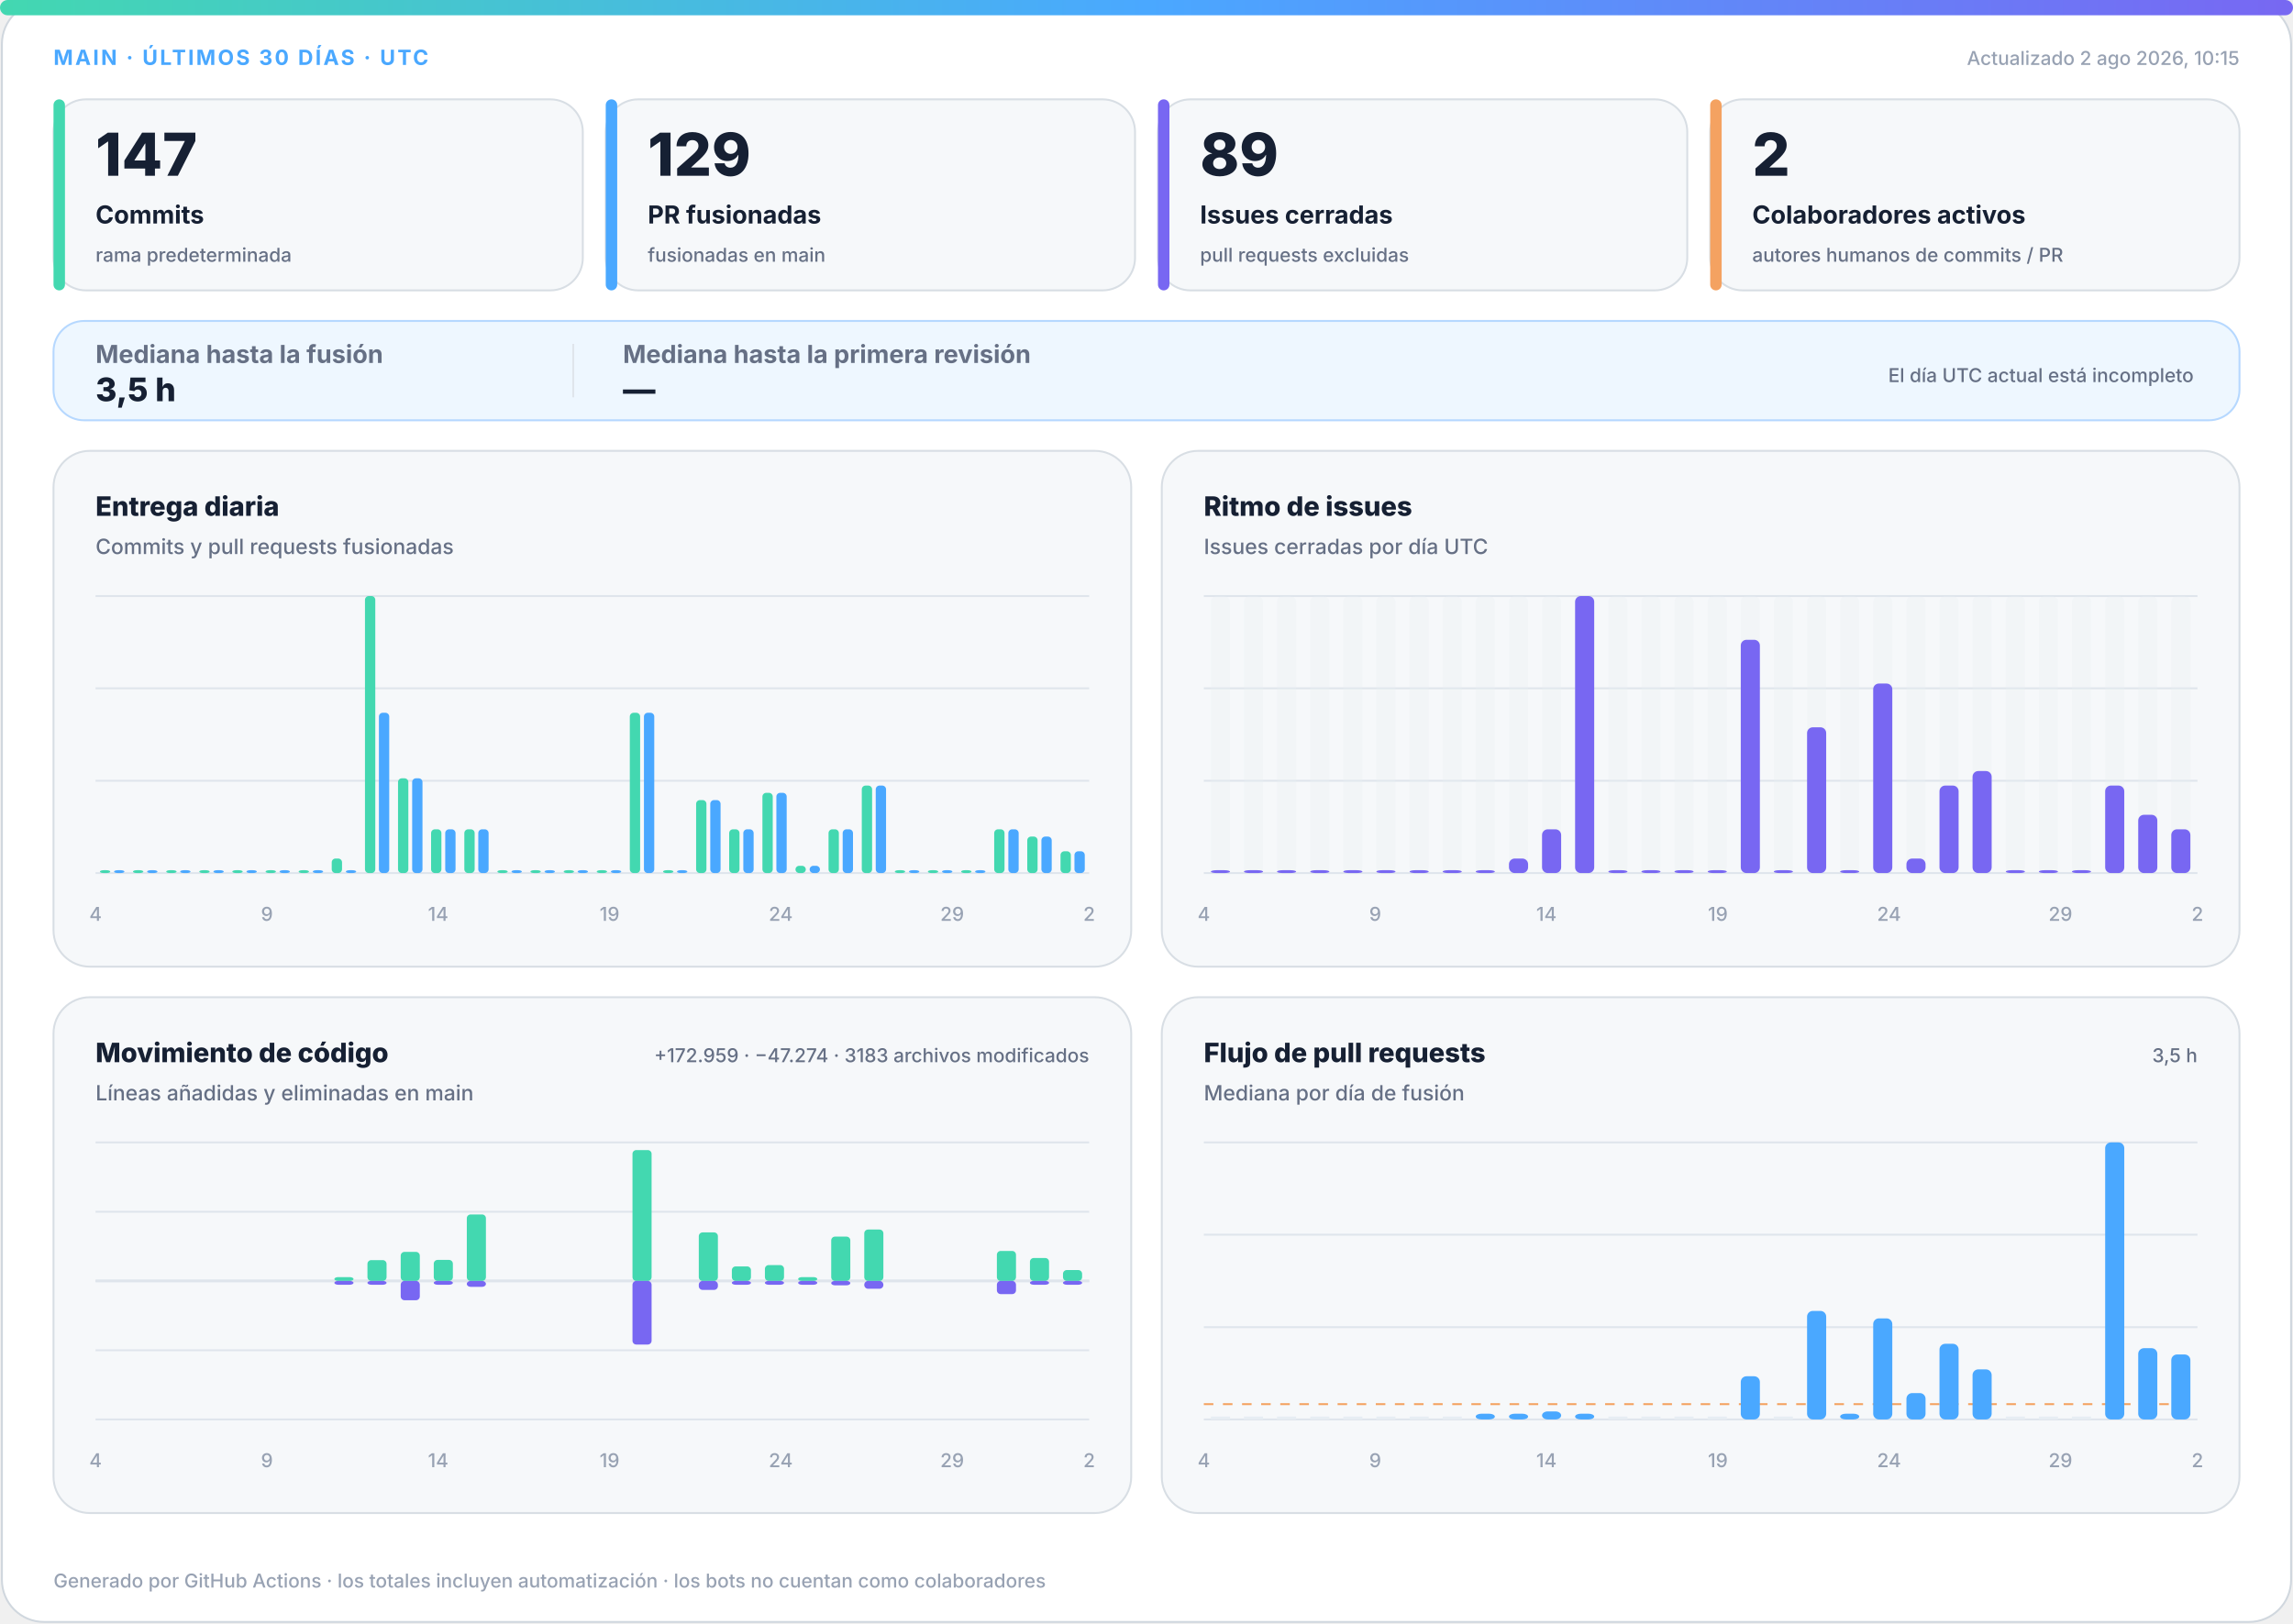
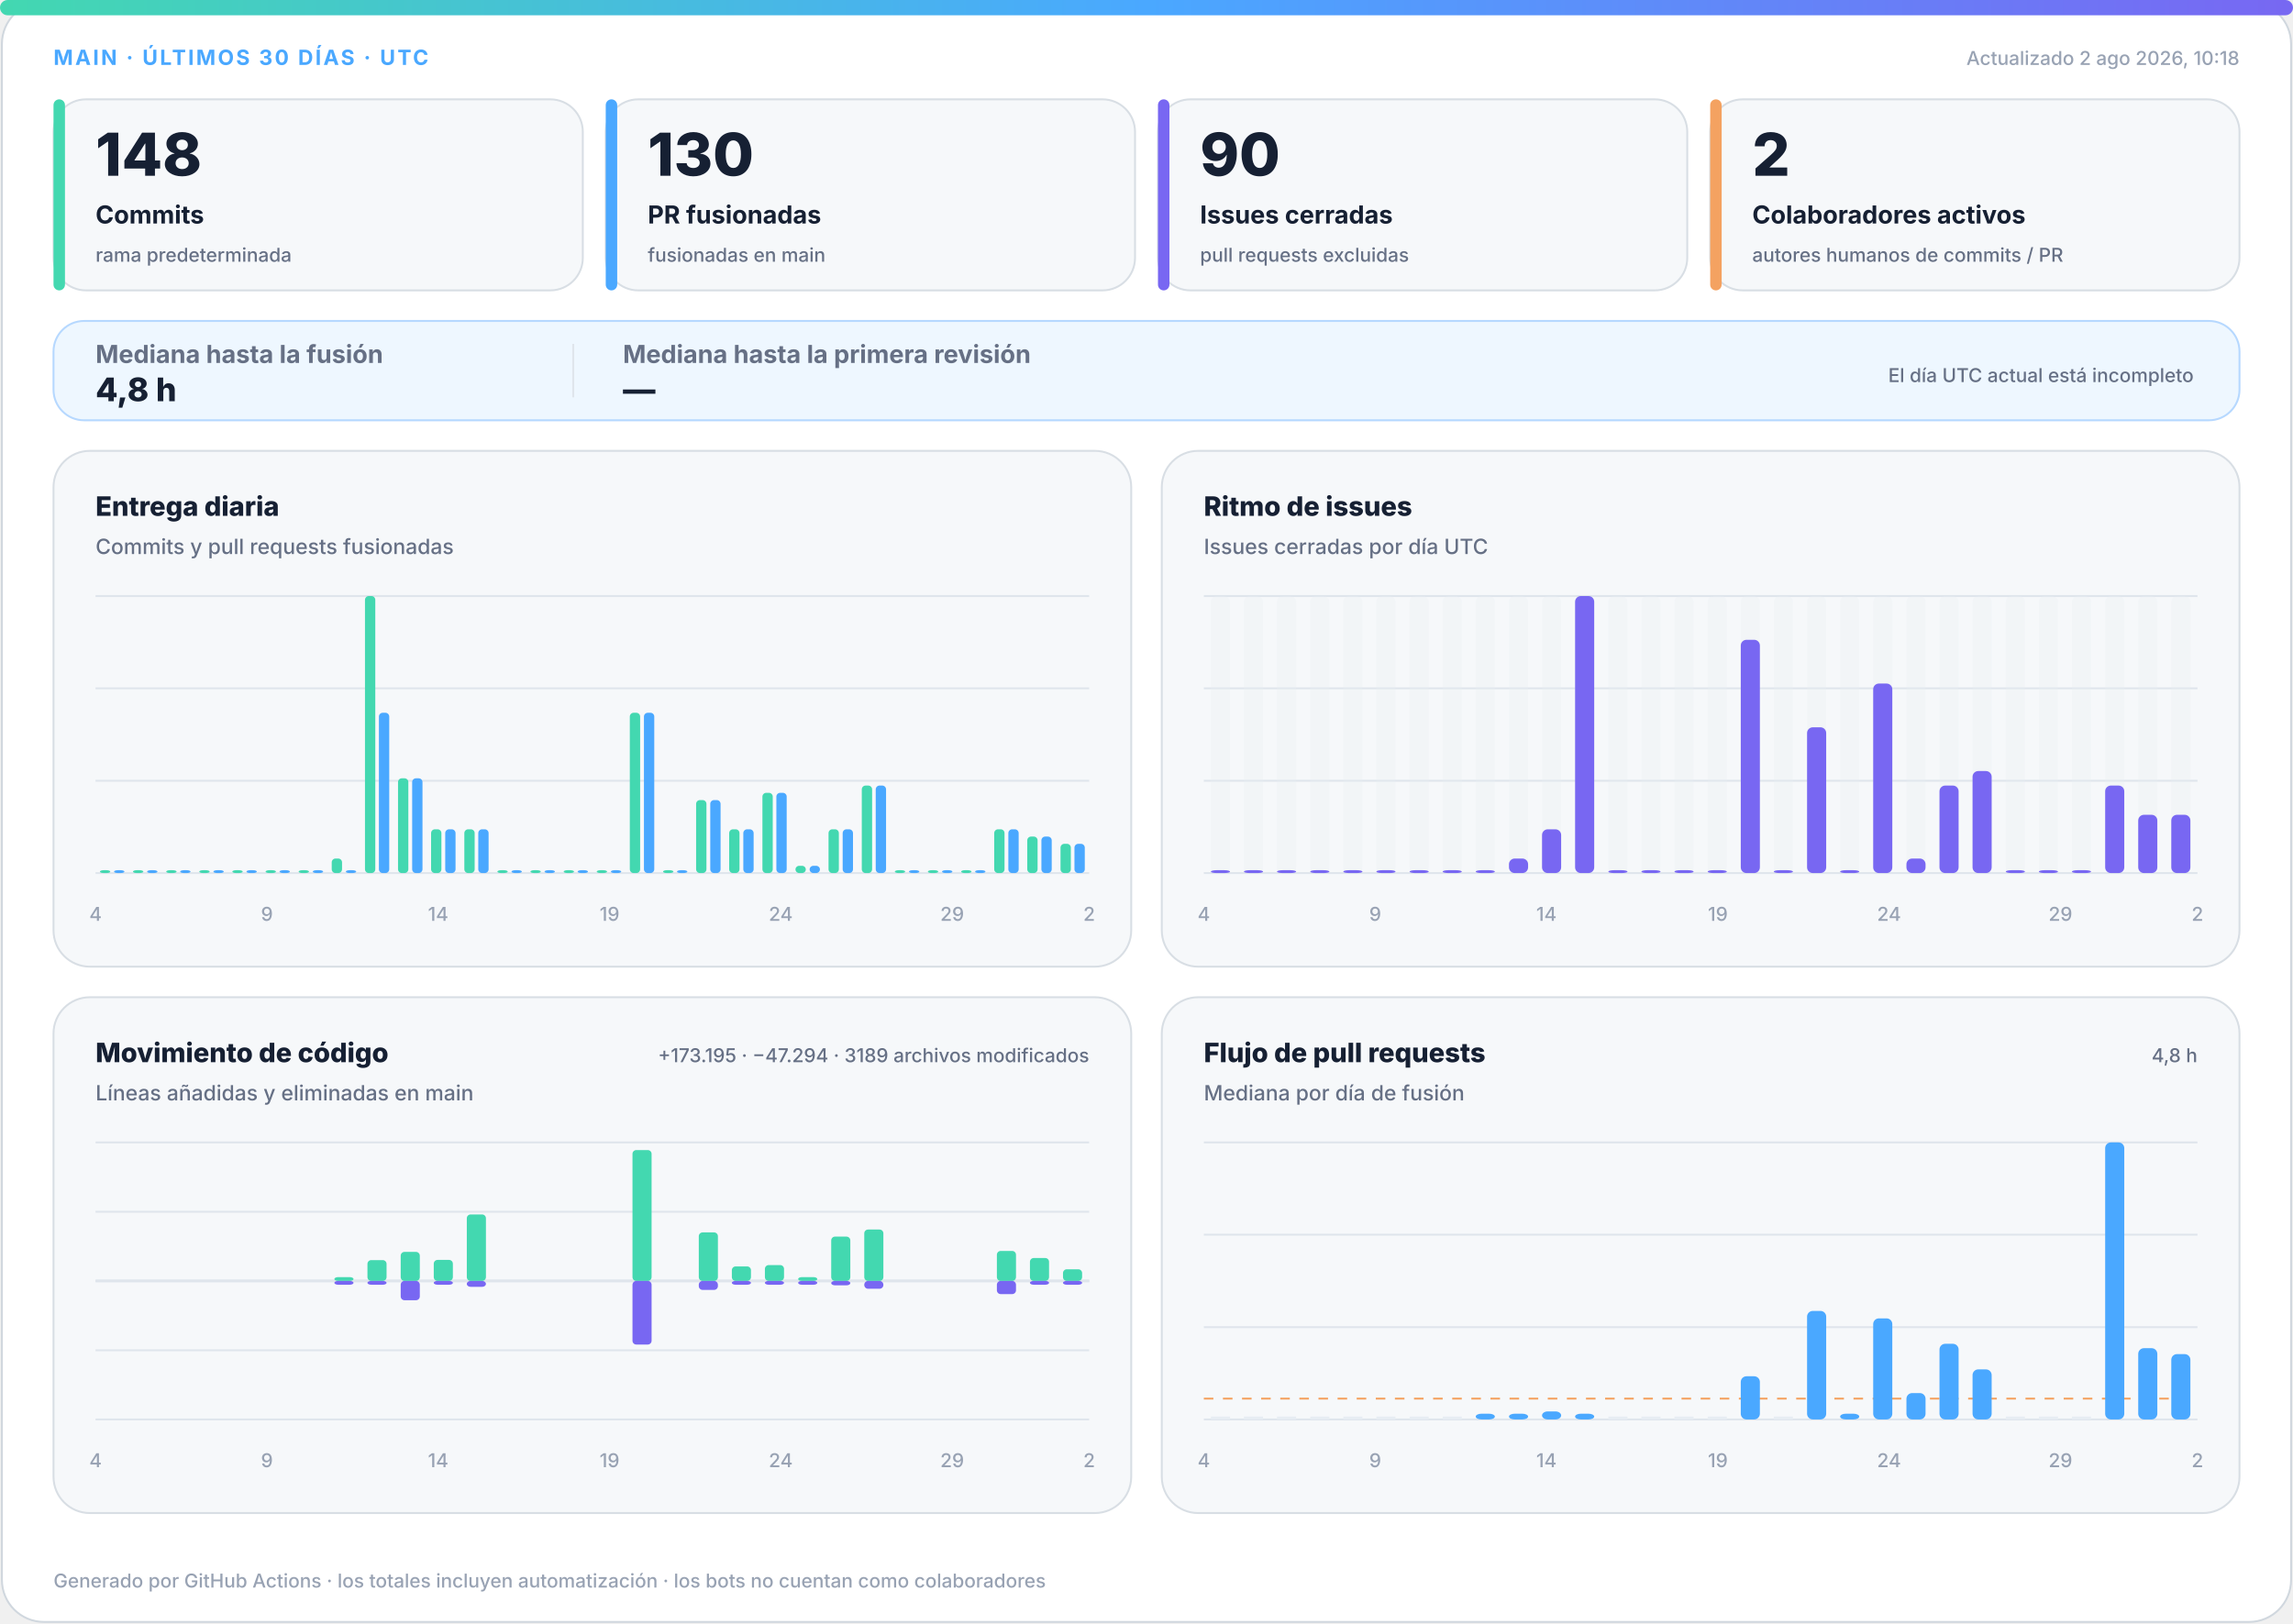
<svg xmlns="http://www.w3.org/2000/svg" width="1200" height="850" viewBox="0 0 1200 850" role="img" aria-labelledby="title desc">
  <defs>
    <linearGradient id="accent" x1="0" y1="0" x2="1" y2="0">
      <stop offset="0%" stop-color="#43d8b0" />
      <stop offset="50%" stop-color="#4aa8ff" />
      <stop offset="100%" stop-color="#7867f2" />
    </linearGradient>
    <linearGradient id="soft" x1="0" y1="0" x2="1" y2="1">
      <stop offset="0%" stop-color="#43d8b0" stop-opacity=".18" />
      <stop offset="100%" stop-color="#7867f2" stop-opacity=".12" />
    </linearGradient>
  </defs>
  <style>
.bg{fill:#fff;stroke:#d0d7de}.surface{fill:#f6f8fa;stroke:#d8dee4}.strong{fill:#eef7ff;stroke:#b6d8ff}.ink{fill:#162033}.muted{fill:#667085}.faint{fill:#98a2b3}.grid{stroke:#dfe5ec}.track{fill:#e7edf3}
.meta{font:750 11px -apple-system,BlinkMacSystemFont,"Segoe UI",sans-serif;letter-spacing:1.1px}.value{font:820 31px -apple-system,BlinkMacSystemFont,"Segoe UI",sans-serif}.label{font:720 13px -apple-system,BlinkMacSystemFont,"Segoe UI",sans-serif}.scope{font:520 10px -apple-system,BlinkMacSystemFont,"Segoe UI",sans-serif}.chart-title{font:760 14px -apple-system,BlinkMacSystemFont,"Segoe UI",sans-serif}.chart-subtitle{font:520 11px -apple-system,BlinkMacSystemFont,"Segoe UI",sans-serif}.small{font:540 10px -apple-system,BlinkMacSystemFont,"Segoe UI",sans-serif}.flow-value{font:780 17px -apple-system,BlinkMacSystemFont,"Segoe UI",sans-serif}
@media(prefers-color-scheme:dark){.bg{fill:#0d1117;stroke:#30363d}.surface{fill:#161b22;stroke:#30363d}.strong{fill:#10263a;stroke:#244d70}.ink{fill:#f0f6fc}.muted{fill:#a7b0bc}.faint{fill:#7d8590}.grid{stroke:#30363d}.track{fill:#27313d}}
</style>
  <rect class="bg" x="1" y="1" width="1198" height="848" rx="22" />
  <rect x="0" y="0" width="1200" height="8" rx="4" fill="url(#accent)" />
  <text class="meta" x="28" y="34" fill="#4aa8ff">MAIN · ÚLTIMOS 30 DÍAS · UTC</text>
-   <text class="small faint" x="1172" y="34" text-anchor="end">Actualizado 2 ago 2026, 10:15</text>
+   <text class="small faint" x="1172" y="34" text-anchor="end">Actualizado 2 ago 2026, 10:18</text>
  <g>
    <rect class="surface" x="28" y="52" width="277" height="100" rx="17" />
    <rect x="28" y="52" width="6" height="100" rx="3" fill="#43d8b0" />
-     <text class="value ink" x="50" y="92" style="font-size:31px">147</text>
+     <text class="value ink" x="50" y="92" style="font-size:31px">148</text>
    <text class="label ink" x="50" y="117" style="font-size:13px">Commits</text>
    <text class="scope muted" x="50" y="137" style="font-size:10px">rama predeterminada</text>
  </g>
  <g>
    <rect class="surface" x="317" y="52" width="277" height="100" rx="17" />
    <rect x="317" y="52" width="6" height="100" rx="3" fill="#4aa8ff" />
-     <text class="value ink" x="339" y="92" style="font-size:31px">129</text>
+     <text class="value ink" x="339" y="92" style="font-size:31px">130</text>
    <text class="label ink" x="339" y="117" style="font-size:13px">PR fusionadas</text>
    <text class="scope muted" x="339" y="137" style="font-size:10px">fusionadas en main</text>
  </g>
  <g>
    <rect class="surface" x="606" y="52" width="277" height="100" rx="17" />
    <rect x="606" y="52" width="6" height="100" rx="3" fill="#7867f2" />
-     <text class="value ink" x="628" y="92" style="font-size:31px">89</text>
+     <text class="value ink" x="628" y="92" style="font-size:31px">90</text>
    <text class="label ink" x="628" y="117" style="font-size:13px">Issues cerradas</text>
    <text class="scope muted" x="628" y="137" style="font-size:10px">pull requests excluidas</text>
  </g>
  <g>
    <rect class="surface" x="895" y="52" width="277" height="100" rx="17" />
    <rect x="895" y="52" width="6" height="100" rx="3" fill="#f4a261" />
    <text class="value ink" x="917" y="92" style="font-size:31px">2</text>
    <text class="label ink" x="917" y="117" style="font-size:13px">Colaboradores activos</text>
    <text class="scope muted" x="917" y="137" style="font-size:10px">autores humanos de commits / PR</text>
  </g>
  <g>
    <rect class="strong" x="28" y="168" width="1144" height="52" rx="16" fill="url(#soft)" />
    <text class="label muted" x="50" y="190">Mediana hasta la fusión</text>
-     <text class="flow-value ink" x="50" y="210">3,5 h</text>
+     <text class="flow-value ink" x="50" y="210">4,8 h</text>
    <line class="grid" x1="300" y1="180" x2="300" y2="208" />
    <text class="label muted" x="326" y="190">Mediana hasta la primera revisión</text>
    <text class="flow-value ink" x="326" y="210">—</text>
    <text class="scope muted" x="1148" y="200" text-anchor="end">El día UTC actual está incompleto</text>
  </g>
  <g>
    <rect class="surface" x="28" y="236" width="564" height="270" rx="19" />
    <text class="chart-title ink" x="50" y="270">Entrega diaria</text>
    <text class="chart-subtitle muted" x="50" y="290">Commits y pull requests fusionadas</text>
    <line class="grid" x1="50" y1="312.0" x2="570" y2="312.0" />
    <line class="grid" x1="50" y1="360.3" x2="570" y2="360.3" />
    <line class="grid" x1="50" y1="408.7" x2="570" y2="408.7" />
    <line class="grid" x1="50" y1="457.0" x2="570" y2="457.0" />
    <rect x="52.3" y="455.5" width="5.4" height="1.5" rx="2" fill="#43d8b0" />
    <rect x="59.7" y="455.5" width="5.4" height="1.5" rx="2" fill="#4aa8ff" />
    <rect x="69.6" y="455.5" width="5.4" height="1.5" rx="2" fill="#43d8b0" />
    <rect x="77.0" y="455.5" width="5.4" height="1.5" rx="2" fill="#4aa8ff" />
    <rect x="87.0" y="455.5" width="5.4" height="1.5" rx="2" fill="#43d8b0" />
    <rect x="94.3" y="455.5" width="5.4" height="1.5" rx="2" fill="#4aa8ff" />
    <rect x="104.3" y="455.5" width="5.4" height="1.5" rx="2" fill="#43d8b0" />
    <rect x="111.7" y="455.5" width="5.4" height="1.5" rx="2" fill="#4aa8ff" />
    <rect x="121.6" y="455.5" width="5.4" height="1.5" rx="2" fill="#43d8b0" />
    <rect x="129.0" y="455.5" width="5.4" height="1.5" rx="2" fill="#4aa8ff" />
    <rect x="139.0" y="455.5" width="5.4" height="1.5" rx="2" fill="#43d8b0" />
    <rect x="146.3" y="455.5" width="5.4" height="1.5" rx="2" fill="#4aa8ff" />
    <rect x="156.3" y="455.5" width="5.4" height="1.5" rx="2" fill="#43d8b0" />
    <rect x="163.7" y="455.5" width="5.4" height="1.5" rx="2" fill="#4aa8ff" />
    <rect x="173.6" y="449.4" width="5.4" height="7.6" rx="2" fill="#43d8b0" />
    <rect x="181.0" y="455.5" width="5.4" height="1.5" rx="2" fill="#4aa8ff" />
    <rect x="191.0" y="312.0" width="5.4" height="145.0" rx="2" fill="#43d8b0" />
    <rect x="198.3" y="373.1" width="5.4" height="83.9" rx="2" fill="#4aa8ff" />
    <rect x="208.3" y="407.4" width="5.4" height="49.6" rx="2" fill="#43d8b0" />
    <rect x="215.7" y="407.4" width="5.4" height="49.6" rx="2" fill="#4aa8ff" />
    <rect x="225.6" y="434.1" width="5.4" height="22.9" rx="2" fill="#43d8b0" />
    <rect x="233.0" y="434.1" width="5.4" height="22.9" rx="2" fill="#4aa8ff" />
    <rect x="243.0" y="434.1" width="5.4" height="22.9" rx="2" fill="#43d8b0" />
    <rect x="250.3" y="434.1" width="5.4" height="22.9" rx="2" fill="#4aa8ff" />
    <rect x="260.3" y="455.5" width="5.4" height="1.5" rx="2" fill="#43d8b0" />
    <rect x="267.7" y="455.5" width="5.4" height="1.5" rx="2" fill="#4aa8ff" />
    <rect x="277.6" y="455.5" width="5.4" height="1.5" rx="2" fill="#43d8b0" />
    <rect x="285.0" y="455.5" width="5.4" height="1.5" rx="2" fill="#4aa8ff" />
    <rect x="295.0" y="455.5" width="5.4" height="1.5" rx="2" fill="#43d8b0" />
    <rect x="302.3" y="455.5" width="5.4" height="1.5" rx="2" fill="#4aa8ff" />
    <rect x="312.3" y="455.5" width="5.4" height="1.5" rx="2" fill="#43d8b0" />
    <rect x="319.7" y="455.5" width="5.4" height="1.5" rx="2" fill="#4aa8ff" />
    <rect x="329.6" y="373.1" width="5.4" height="83.9" rx="2" fill="#43d8b0" />
    <rect x="337.0" y="373.1" width="5.4" height="83.9" rx="2" fill="#4aa8ff" />
    <rect x="347.0" y="455.5" width="5.4" height="1.5" rx="2" fill="#43d8b0" />
    <rect x="354.3" y="455.5" width="5.4" height="1.5" rx="2" fill="#4aa8ff" />
    <rect x="364.3" y="418.8" width="5.4" height="38.2" rx="2" fill="#43d8b0" />
    <rect x="371.7" y="418.8" width="5.4" height="38.2" rx="2" fill="#4aa8ff" />
    <rect x="381.6" y="434.1" width="5.4" height="22.9" rx="2" fill="#43d8b0" />
    <rect x="389.0" y="434.1" width="5.4" height="22.9" rx="2" fill="#4aa8ff" />
    <rect x="399.0" y="415.0" width="5.4" height="42.0" rx="2" fill="#43d8b0" />
    <rect x="406.3" y="415.0" width="5.4" height="42.0" rx="2" fill="#4aa8ff" />
    <rect x="416.3" y="453.2" width="5.4" height="3.8" rx="2" fill="#43d8b0" />
    <rect x="423.7" y="453.2" width="5.4" height="3.8" rx="2" fill="#4aa8ff" />
    <rect x="433.6" y="434.1" width="5.4" height="22.9" rx="2" fill="#43d8b0" />
    <rect x="441.0" y="434.1" width="5.4" height="22.9" rx="2" fill="#4aa8ff" />
    <rect x="451.0" y="411.2" width="5.4" height="45.8" rx="2" fill="#43d8b0" />
    <rect x="458.3" y="411.2" width="5.4" height="45.8" rx="2" fill="#4aa8ff" />
    <rect x="468.3" y="455.5" width="5.4" height="1.5" rx="2" fill="#43d8b0" />
    <rect x="475.7" y="455.5" width="5.4" height="1.5" rx="2" fill="#4aa8ff" />
    <rect x="485.6" y="455.5" width="5.4" height="1.5" rx="2" fill="#43d8b0" />
    <rect x="493.0" y="455.5" width="5.4" height="1.5" rx="2" fill="#4aa8ff" />
    <rect x="503.0" y="455.5" width="5.4" height="1.5" rx="2" fill="#43d8b0" />
    <rect x="510.3" y="455.5" width="5.4" height="1.5" rx="2" fill="#4aa8ff" />
    <rect x="520.3" y="434.1" width="5.4" height="22.9" rx="2" fill="#43d8b0" />
    <rect x="527.7" y="434.1" width="5.4" height="22.9" rx="2" fill="#4aa8ff" />
    <rect x="537.6" y="437.9" width="5.4" height="19.1" rx="2" fill="#43d8b0" />
    <rect x="545.0" y="437.9" width="5.4" height="19.1" rx="2" fill="#4aa8ff" />
-     <rect x="555.0" y="445.6" width="5.4" height="11.4" rx="2" fill="#43d8b0" />
-     <rect x="562.3" y="445.6" width="5.4" height="11.4" rx="2" fill="#4aa8ff" />
+     <rect x="555.0" y="441.7" width="5.4" height="15.3" rx="2" fill="#43d8b0" />
+     <rect x="562.3" y="441.7" width="5.4" height="15.3" rx="2" fill="#4aa8ff" />
    <text class="small faint" x="50.0" y="482" text-anchor="middle">4</text>
    <text class="small faint" x="139.7" y="482" text-anchor="middle">9</text>
    <text class="small faint" x="229.3" y="482" text-anchor="middle">14</text>
    <text class="small faint" x="319.0" y="482" text-anchor="middle">19</text>
    <text class="small faint" x="408.6" y="482" text-anchor="middle">24</text>
    <text class="small faint" x="498.3" y="482" text-anchor="middle">29</text>
    <text class="small faint" x="570.0" y="482" text-anchor="middle">2</text>
  </g>
  <g>
    <rect class="surface" x="608" y="236" width="564" height="270" rx="19" />
    <text class="chart-title ink" x="630" y="270">Ritmo de issues</text>
    <text class="chart-subtitle muted" x="630" y="290">Issues cerradas por día UTC</text>
    <line class="grid" x1="630" y1="312.0" x2="1150" y2="312.0" />
    <line class="grid" x1="630" y1="360.3" x2="1150" y2="360.3" />
    <line class="grid" x1="630" y1="408.7" x2="1150" y2="408.7" />
    <line class="grid" x1="630" y1="457.0" x2="1150" y2="457.0" />
    <g>
      <rect class="track" x="633.7" y="312" width="10.0" height="145" rx="3" opacity=".3" />
      <rect x="633.7" y="455.5" width="10.0" height="1.5" rx="3" fill="#7867f2" />
    </g>
    <g>
      <rect class="track" x="651.0" y="312" width="10.0" height="145" rx="3" opacity=".3" />
      <rect x="651.0" y="455.5" width="10.0" height="1.5" rx="3" fill="#7867f2" />
    </g>
    <g>
      <rect class="track" x="668.3" y="312" width="10.0" height="145" rx="3" opacity=".3" />
      <rect x="668.3" y="455.5" width="10.0" height="1.5" rx="3" fill="#7867f2" />
    </g>
    <g>
      <rect class="track" x="685.7" y="312" width="10.0" height="145" rx="3" opacity=".3" />
      <rect x="685.7" y="455.5" width="10.0" height="1.5" rx="3" fill="#7867f2" />
    </g>
    <g>
      <rect class="track" x="703.0" y="312" width="10.0" height="145" rx="3" opacity=".3" />
      <rect x="703.0" y="455.5" width="10.0" height="1.5" rx="3" fill="#7867f2" />
    </g>
    <g>
      <rect class="track" x="720.3" y="312" width="10.0" height="145" rx="3" opacity=".3" />
      <rect x="720.3" y="455.5" width="10.0" height="1.5" rx="3" fill="#7867f2" />
    </g>
    <g>
      <rect class="track" x="737.7" y="312" width="10.0" height="145" rx="3" opacity=".3" />
      <rect x="737.7" y="455.5" width="10.0" height="1.5" rx="3" fill="#7867f2" />
    </g>
    <g>
      <rect class="track" x="755.0" y="312" width="10.0" height="145" rx="3" opacity=".3" />
      <rect x="755.0" y="455.5" width="10.0" height="1.5" rx="3" fill="#7867f2" />
    </g>
    <g>
      <rect class="track" x="772.3" y="312" width="10.0" height="145" rx="3" opacity=".3" />
      <rect x="772.3" y="455.5" width="10.0" height="1.5" rx="3" fill="#7867f2" />
    </g>
    <g>
      <rect class="track" x="789.7" y="312" width="10.0" height="145" rx="3" opacity=".3" />
      <rect x="789.7" y="449.4" width="10.0" height="7.6" rx="3" fill="#7867f2" />
    </g>
    <g>
      <rect class="track" x="807.0" y="312" width="10.0" height="145" rx="3" opacity=".3" />
      <rect x="807.0" y="434.1" width="10.0" height="22.9" rx="3" fill="#7867f2" />
    </g>
    <g>
      <rect class="track" x="824.3" y="312" width="10.0" height="145" rx="3" opacity=".3" />
      <rect x="824.3" y="312.0" width="10.0" height="145.0" rx="3" fill="#7867f2" />
    </g>
    <g>
      <rect class="track" x="841.7" y="312" width="10.0" height="145" rx="3" opacity=".3" />
      <rect x="841.7" y="455.5" width="10.0" height="1.5" rx="3" fill="#7867f2" />
    </g>
    <g>
      <rect class="track" x="859.0" y="312" width="10.0" height="145" rx="3" opacity=".3" />
      <rect x="859.0" y="455.5" width="10.0" height="1.5" rx="3" fill="#7867f2" />
    </g>
    <g>
      <rect class="track" x="876.3" y="312" width="10.0" height="145" rx="3" opacity=".3" />
      <rect x="876.3" y="455.5" width="10.0" height="1.5" rx="3" fill="#7867f2" />
    </g>
    <g>
      <rect class="track" x="893.7" y="312" width="10.0" height="145" rx="3" opacity=".3" />
      <rect x="893.7" y="455.5" width="10.0" height="1.5" rx="3" fill="#7867f2" />
    </g>
    <g>
      <rect class="track" x="911.0" y="312" width="10.0" height="145" rx="3" opacity=".3" />
      <rect x="911.0" y="334.9" width="10.0" height="122.1" rx="3" fill="#7867f2" />
    </g>
    <g>
      <rect class="track" x="928.3" y="312" width="10.0" height="145" rx="3" opacity=".3" />
      <rect x="928.3" y="455.5" width="10.0" height="1.5" rx="3" fill="#7867f2" />
    </g>
    <g>
      <rect class="track" x="945.7" y="312" width="10.0" height="145" rx="3" opacity=".3" />
      <rect x="945.7" y="380.7" width="10.0" height="76.3" rx="3" fill="#7867f2" />
    </g>
    <g>
      <rect class="track" x="963.0" y="312" width="10.0" height="145" rx="3" opacity=".3" />
      <rect x="963.0" y="455.5" width="10.0" height="1.5" rx="3" fill="#7867f2" />
    </g>
    <g>
      <rect class="track" x="980.3" y="312" width="10.0" height="145" rx="3" opacity=".3" />
      <rect x="980.3" y="357.8" width="10.0" height="99.2" rx="3" fill="#7867f2" />
    </g>
    <g>
      <rect class="track" x="997.7" y="312" width="10.0" height="145" rx="3" opacity=".3" />
      <rect x="997.7" y="449.4" width="10.0" height="7.6" rx="3" fill="#7867f2" />
    </g>
    <g>
      <rect class="track" x="1015.0" y="312" width="10.0" height="145" rx="3" opacity=".3" />
      <rect x="1015.0" y="411.2" width="10.0" height="45.8" rx="3" fill="#7867f2" />
    </g>
    <g>
      <rect class="track" x="1032.3" y="312" width="10.0" height="145" rx="3" opacity=".3" />
      <rect x="1032.3" y="403.6" width="10.0" height="53.4" rx="3" fill="#7867f2" />
    </g>
    <g>
      <rect class="track" x="1049.7" y="312" width="10.0" height="145" rx="3" opacity=".3" />
      <rect x="1049.7" y="455.5" width="10.0" height="1.5" rx="3" fill="#7867f2" />
    </g>
    <g>
      <rect class="track" x="1067.0" y="312" width="10.0" height="145" rx="3" opacity=".3" />
      <rect x="1067.0" y="455.5" width="10.0" height="1.5" rx="3" fill="#7867f2" />
    </g>
    <g>
      <rect class="track" x="1084.3" y="312" width="10.0" height="145" rx="3" opacity=".3" />
      <rect x="1084.3" y="455.5" width="10.0" height="1.5" rx="3" fill="#7867f2" />
    </g>
    <g>
      <rect class="track" x="1101.7" y="312" width="10.0" height="145" rx="3" opacity=".3" />
      <rect x="1101.7" y="411.2" width="10.0" height="45.8" rx="3" fill="#7867f2" />
    </g>
    <g>
      <rect class="track" x="1119.0" y="312" width="10.0" height="145" rx="3" opacity=".3" />
      <rect x="1119.0" y="426.5" width="10.0" height="30.5" rx="3" fill="#7867f2" />
    </g>
    <g>
      <rect class="track" x="1136.3" y="312" width="10.0" height="145" rx="3" opacity=".3" />
-       <rect x="1136.3" y="434.1" width="10.0" height="22.9" rx="3" fill="#7867f2" />
+       <rect x="1136.3" y="426.5" width="10.0" height="30.5" rx="3" fill="#7867f2" />
    </g>
    <text class="small faint" x="630.0" y="482" text-anchor="middle">4</text>
    <text class="small faint" x="719.7" y="482" text-anchor="middle">9</text>
    <text class="small faint" x="809.3" y="482" text-anchor="middle">14</text>
    <text class="small faint" x="899.0" y="482" text-anchor="middle">19</text>
    <text class="small faint" x="988.6" y="482" text-anchor="middle">24</text>
    <text class="small faint" x="1078.3" y="482" text-anchor="middle">29</text>
    <text class="small faint" x="1150.0" y="482" text-anchor="middle">2</text>
  </g>
  <g>
    <rect class="surface" x="28" y="522" width="564" height="270" rx="19" />
    <text class="chart-title ink" x="50" y="556">Movimiento de código</text>
    <text class="chart-subtitle muted" x="50" y="576">Líneas añadidas y eliminadas en main</text>
-     <text class="small muted" x="570" y="556" text-anchor="end">+172.959 · −47.274 · 3183 archivos modificados</text>
+     <text class="small muted" x="570" y="556" text-anchor="end">+173.195 · −47.294 · 3189 archivos modificados</text>
    <line class="grid" x1="50" y1="598.0" x2="570" y2="598.0" />
    <line class="grid" x1="50" y1="634.3" x2="570" y2="634.3" />
    <line class="grid" x1="50" y1="670.5" x2="570" y2="670.5" />
    <line class="grid" x1="50" y1="706.8" x2="570" y2="706.8" />
    <line class="grid" x1="50" y1="743.0" x2="570" y2="743.0" />
    <line class="grid" x1="50" y1="670.5" x2="570" y2="670.5" stroke-width="1.5" />
    <rect x="53.7" y="670.5" width="10.0" height="0.0" rx="2" fill="#43d8b0" />
    <rect x="53.7" y="670.5" width="10.0" height="0.0" rx="2" fill="#7867f2" />
    <rect x="71.0" y="670.5" width="10.0" height="0.0" rx="2" fill="#43d8b0" />
    <rect x="71.0" y="670.5" width="10.0" height="0.0" rx="2" fill="#7867f2" />
    <rect x="88.3" y="670.5" width="10.0" height="0.0" rx="2" fill="#43d8b0" />
    <rect x="88.3" y="670.5" width="10.0" height="0.0" rx="2" fill="#7867f2" />
    <rect x="105.7" y="670.5" width="10.0" height="0.0" rx="2" fill="#43d8b0" />
    <rect x="105.7" y="670.5" width="10.0" height="0.0" rx="2" fill="#7867f2" />
    <rect x="123.0" y="670.5" width="10.0" height="0.0" rx="2" fill="#43d8b0" />
    <rect x="123.0" y="670.5" width="10.0" height="0.0" rx="2" fill="#7867f2" />
    <rect x="140.3" y="670.5" width="10.0" height="0.0" rx="2" fill="#43d8b0" />
    <rect x="140.3" y="670.5" width="10.0" height="0.0" rx="2" fill="#7867f2" />
    <rect x="157.7" y="670.5" width="10.0" height="0.0" rx="2" fill="#43d8b0" />
    <rect x="157.7" y="670.5" width="10.0" height="0.0" rx="2" fill="#7867f2" />
    <rect x="175.0" y="668.5" width="10.0" height="2.0" rx="2" fill="#43d8b0" />
    <rect x="175.0" y="670.5" width="10.0" height="2.0" rx="2" fill="#7867f2" />
    <rect x="192.3" y="659.6" width="10.0" height="10.9" rx="2" fill="#43d8b0" />
    <rect x="192.3" y="670.5" width="10.0" height="2.0" rx="2" fill="#7867f2" />
    <rect x="209.7" y="655.3" width="10.0" height="15.2" rx="2" fill="#43d8b0" />
    <rect x="209.7" y="670.5" width="10.0" height="10.1" rx="2" fill="#7867f2" />
    <rect x="227.0" y="659.5" width="10.0" height="11.0" rx="2" fill="#43d8b0" />
    <rect x="227.0" y="670.5" width="10.0" height="2.0" rx="2" fill="#7867f2" />
    <rect x="244.3" y="635.7" width="10.0" height="34.8" rx="2" fill="#43d8b0" />
    <rect x="244.3" y="670.5" width="10.0" height="3.1" rx="2" fill="#7867f2" />
    <rect x="261.7" y="670.5" width="10.0" height="0.0" rx="2" fill="#43d8b0" />
    <rect x="261.7" y="670.5" width="10.0" height="0.0" rx="2" fill="#7867f2" />
    <rect x="279.0" y="670.5" width="10.0" height="0.0" rx="2" fill="#43d8b0" />
    <rect x="279.0" y="670.5" width="10.0" height="0.0" rx="2" fill="#7867f2" />
    <rect x="296.3" y="670.5" width="10.0" height="0.0" rx="2" fill="#43d8b0" />
    <rect x="296.3" y="670.5" width="10.0" height="0.0" rx="2" fill="#7867f2" />
    <rect x="313.7" y="670.5" width="10.0" height="0.0" rx="2" fill="#43d8b0" />
    <rect x="313.7" y="670.5" width="10.0" height="0.0" rx="2" fill="#7867f2" />
    <rect x="331.0" y="602.0" width="10.0" height="68.5" rx="2" fill="#43d8b0" />
    <rect x="331.0" y="670.5" width="10.0" height="33.3" rx="2" fill="#7867f2" />
    <rect x="348.3" y="670.5" width="10.0" height="0.0" rx="2" fill="#43d8b0" />
    <rect x="348.3" y="670.5" width="10.0" height="0.0" rx="2" fill="#7867f2" />
    <rect x="365.7" y="645.1" width="10.0" height="25.4" rx="2" fill="#43d8b0" />
    <rect x="365.7" y="670.5" width="10.0" height="4.7" rx="2" fill="#7867f2" />
    <rect x="383.0" y="662.9" width="10.0" height="7.6" rx="2" fill="#43d8b0" />
    <rect x="383.0" y="670.5" width="10.0" height="2.0" rx="2" fill="#7867f2" />
    <rect x="400.3" y="662.2" width="10.0" height="8.3" rx="2" fill="#43d8b0" />
    <rect x="400.3" y="670.5" width="10.0" height="2.0" rx="2" fill="#7867f2" />
    <rect x="417.7" y="668.5" width="10.0" height="2.0" rx="2" fill="#43d8b0" />
    <rect x="417.7" y="670.5" width="10.0" height="2.0" rx="2" fill="#7867f2" />
    <rect x="435.0" y="647.3" width="10.0" height="23.2" rx="2" fill="#43d8b0" />
    <rect x="435.0" y="670.5" width="10.0" height="2.3" rx="2" fill="#7867f2" />
    <rect x="452.3" y="643.6" width="10.0" height="26.9" rx="2" fill="#43d8b0" />
    <rect x="452.3" y="670.5" width="10.0" height="4.1" rx="2" fill="#7867f2" />
    <rect x="469.7" y="670.5" width="10.0" height="0.0" rx="2" fill="#43d8b0" />
    <rect x="469.7" y="670.5" width="10.0" height="0.0" rx="2" fill="#7867f2" />
    <rect x="487.0" y="670.5" width="10.0" height="0.0" rx="2" fill="#43d8b0" />
    <rect x="487.0" y="670.5" width="10.0" height="0.0" rx="2" fill="#7867f2" />
    <rect x="504.3" y="670.5" width="10.0" height="0.0" rx="2" fill="#43d8b0" />
    <rect x="504.3" y="670.5" width="10.0" height="0.0" rx="2" fill="#7867f2" />
    <rect x="521.7" y="654.8" width="10.0" height="15.7" rx="2" fill="#43d8b0" />
    <rect x="521.7" y="670.5" width="10.0" height="6.9" rx="2" fill="#7867f2" />
    <rect x="539.0" y="658.5" width="10.0" height="12.0" rx="2" fill="#43d8b0" />
    <rect x="539.0" y="670.5" width="10.0" height="2.0" rx="2" fill="#7867f2" />
-     <rect x="556.3" y="664.8" width="10.0" height="5.7" rx="2" fill="#43d8b0" />
+     <rect x="556.3" y="664.4" width="10.0" height="6.1" rx="2" fill="#43d8b0" />
    <rect x="556.3" y="670.5" width="10.0" height="2.0" rx="2" fill="#7867f2" />
    <text class="small faint" x="50.0" y="768" text-anchor="middle">4</text>
    <text class="small faint" x="139.7" y="768" text-anchor="middle">9</text>
    <text class="small faint" x="229.3" y="768" text-anchor="middle">14</text>
    <text class="small faint" x="319.0" y="768" text-anchor="middle">19</text>
    <text class="small faint" x="408.6" y="768" text-anchor="middle">24</text>
    <text class="small faint" x="498.3" y="768" text-anchor="middle">29</text>
    <text class="small faint" x="570.0" y="768" text-anchor="middle">2</text>
  </g>
  <g>
    <rect class="surface" x="608" y="522" width="564" height="270" rx="19" />
    <text class="chart-title ink" x="630" y="556">Flujo de pull requests</text>
    <text class="chart-subtitle muted" x="630" y="576">Mediana por día de fusión</text>
-     <text class="small muted" x="1150" y="556" text-anchor="end">3,5 h</text>
+     <text class="small muted" x="1150" y="556" text-anchor="end">4,8 h</text>
    <line class="grid" x1="630" y1="598.0" x2="1150" y2="598.0" />
    <line class="grid" x1="630" y1="646.3" x2="1150" y2="646.3" />
    <line class="grid" x1="630" y1="694.7" x2="1150" y2="694.7" />
    <line class="grid" x1="630" y1="743.0" x2="1150" y2="743.0" />
-     <line x1="630" y1="735.0" x2="1150" y2="735.0" stroke="#f4a261" stroke-dasharray="5 5" />
+     <line x1="630" y1="732.1" x2="1150" y2="732.1" stroke="#f4a261" stroke-dasharray="5 5" />
    <rect class="track" x="633.7" y="741.5" width="10.0" height="1.5" />
    <rect class="track" x="651.0" y="741.5" width="10.0" height="1.5" />
    <rect class="track" x="668.3" y="741.5" width="10.0" height="1.5" />
    <rect class="track" x="685.7" y="741.5" width="10.0" height="1.5" />
    <rect class="track" x="703.0" y="741.5" width="10.0" height="1.5" />
    <rect class="track" x="720.3" y="741.5" width="10.0" height="1.5" />
    <rect class="track" x="737.7" y="741.5" width="10.0" height="1.5" />
    <rect class="track" x="755.0" y="741.5" width="10.0" height="1.5" />
    <rect x="772.3" y="740.0" width="10.0" height="3.0" rx="3" fill="#4aa8ff" />
    <rect x="789.7" y="740.0" width="10.0" height="3.0" rx="3" fill="#4aa8ff" />
    <rect x="807.0" y="738.8" width="10.0" height="4.2" rx="3" fill="#4aa8ff" />
    <rect x="824.3" y="740.0" width="10.0" height="3.0" rx="3" fill="#4aa8ff" />
    <rect class="track" x="841.7" y="741.5" width="10.0" height="1.5" />
    <rect class="track" x="859.0" y="741.5" width="10.0" height="1.5" />
    <rect class="track" x="876.3" y="741.5" width="10.0" height="1.5" />
    <rect class="track" x="893.7" y="741.5" width="10.0" height="1.5" />
    <rect x="911.0" y="720.4" width="10.0" height="22.6" rx="3" fill="#4aa8ff" />
    <rect class="track" x="928.3" y="741.5" width="10.0" height="1.5" />
    <rect x="945.7" y="686.2" width="10.0" height="56.8" rx="3" fill="#4aa8ff" />
    <rect x="963.0" y="740.0" width="10.0" height="3.0" rx="3" fill="#4aa8ff" />
    <rect x="980.3" y="690.1" width="10.0" height="52.9" rx="3" fill="#4aa8ff" />
    <rect x="997.7" y="729.2" width="10.0" height="13.8" rx="3" fill="#4aa8ff" />
    <rect x="1015.0" y="703.4" width="10.0" height="39.6" rx="3" fill="#4aa8ff" />
    <rect x="1032.3" y="716.8" width="10.0" height="26.2" rx="3" fill="#4aa8ff" />
    <rect class="track" x="1049.7" y="741.5" width="10.0" height="1.5" />
    <rect class="track" x="1067.0" y="741.5" width="10.0" height="1.5" />
    <rect class="track" x="1084.3" y="741.5" width="10.0" height="1.5" />
    <rect x="1101.7" y="598.0" width="10.0" height="145.0" rx="3" fill="#4aa8ff" />
    <rect x="1119.0" y="705.7" width="10.0" height="37.3" rx="3" fill="#4aa8ff" />
-     <rect x="1136.3" y="709.0" width="10.0" height="34.0" rx="3" fill="#4aa8ff" />
+     <rect x="1136.3" y="708.8" width="10.0" height="34.2" rx="3" fill="#4aa8ff" />
    <text class="small faint" x="630.0" y="768" text-anchor="middle">4</text>
    <text class="small faint" x="719.7" y="768" text-anchor="middle">9</text>
    <text class="small faint" x="809.3" y="768" text-anchor="middle">14</text>
    <text class="small faint" x="899.0" y="768" text-anchor="middle">19</text>
    <text class="small faint" x="988.6" y="768" text-anchor="middle">24</text>
    <text class="small faint" x="1078.3" y="768" text-anchor="middle">29</text>
    <text class="small faint" x="1150.0" y="768" text-anchor="middle">2</text>
  </g>
  <text class="small faint" x="28" y="831">Generado por GitHub Actions · los totales incluyen automatización · los bots no cuentan como colaboradores</text>
</svg>
